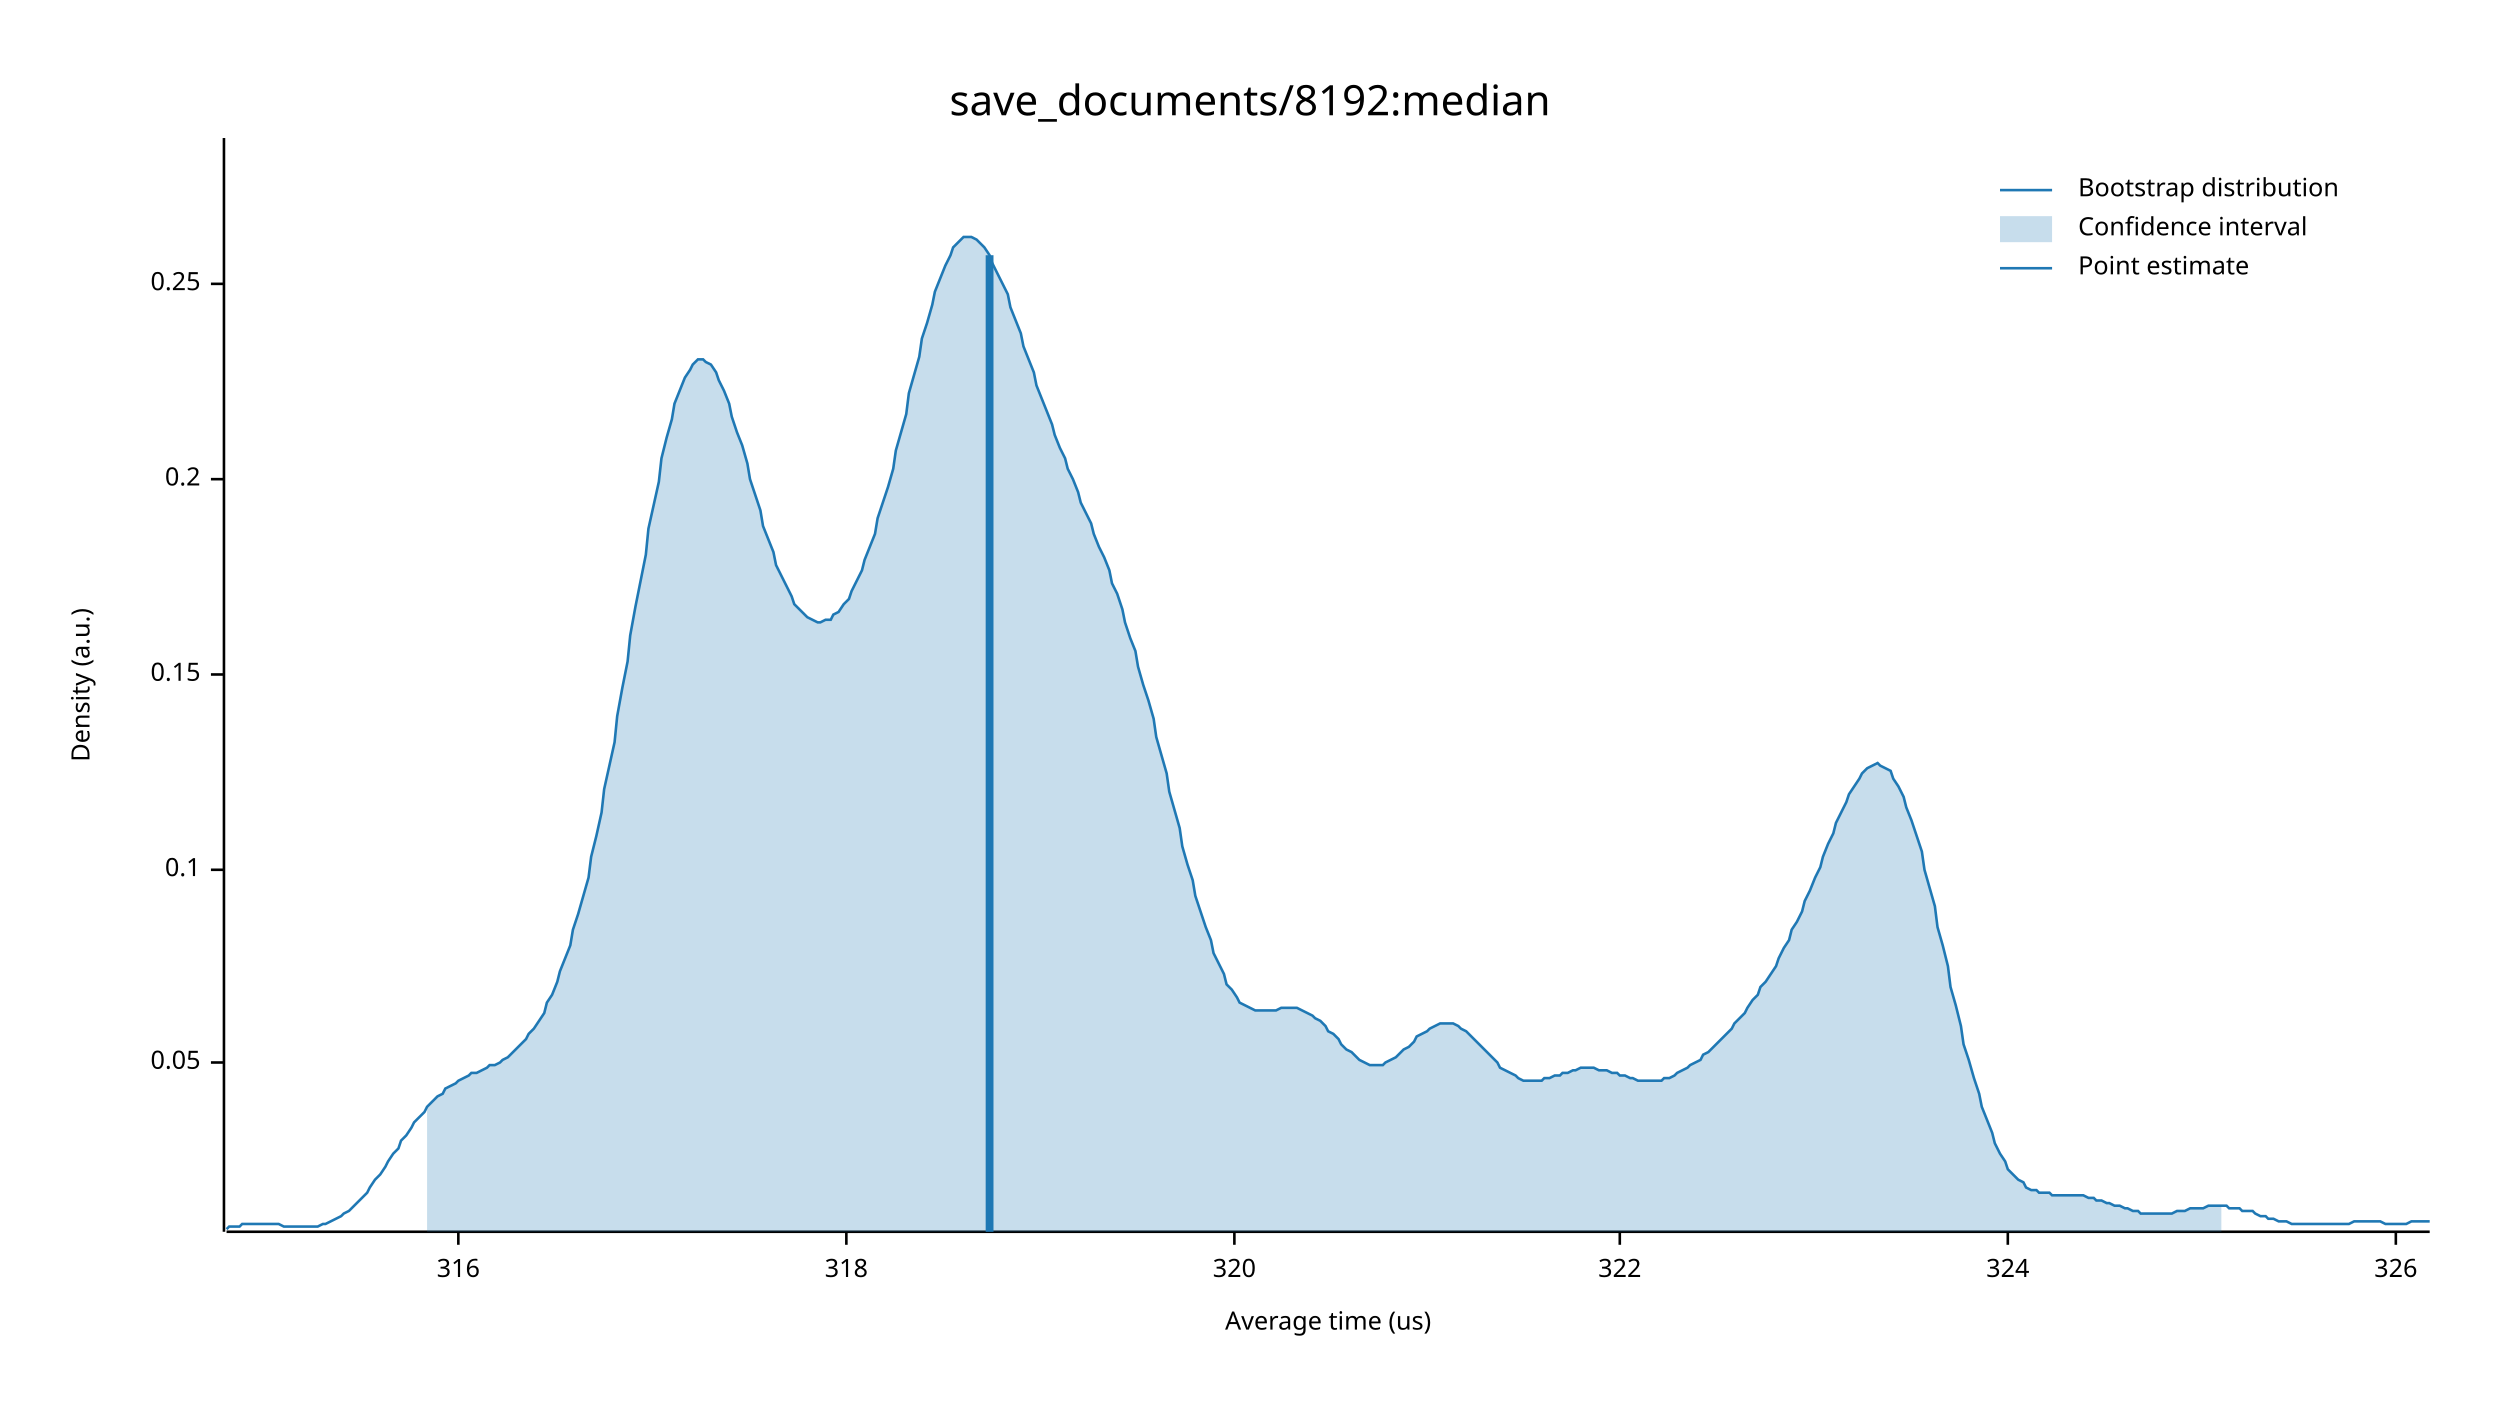
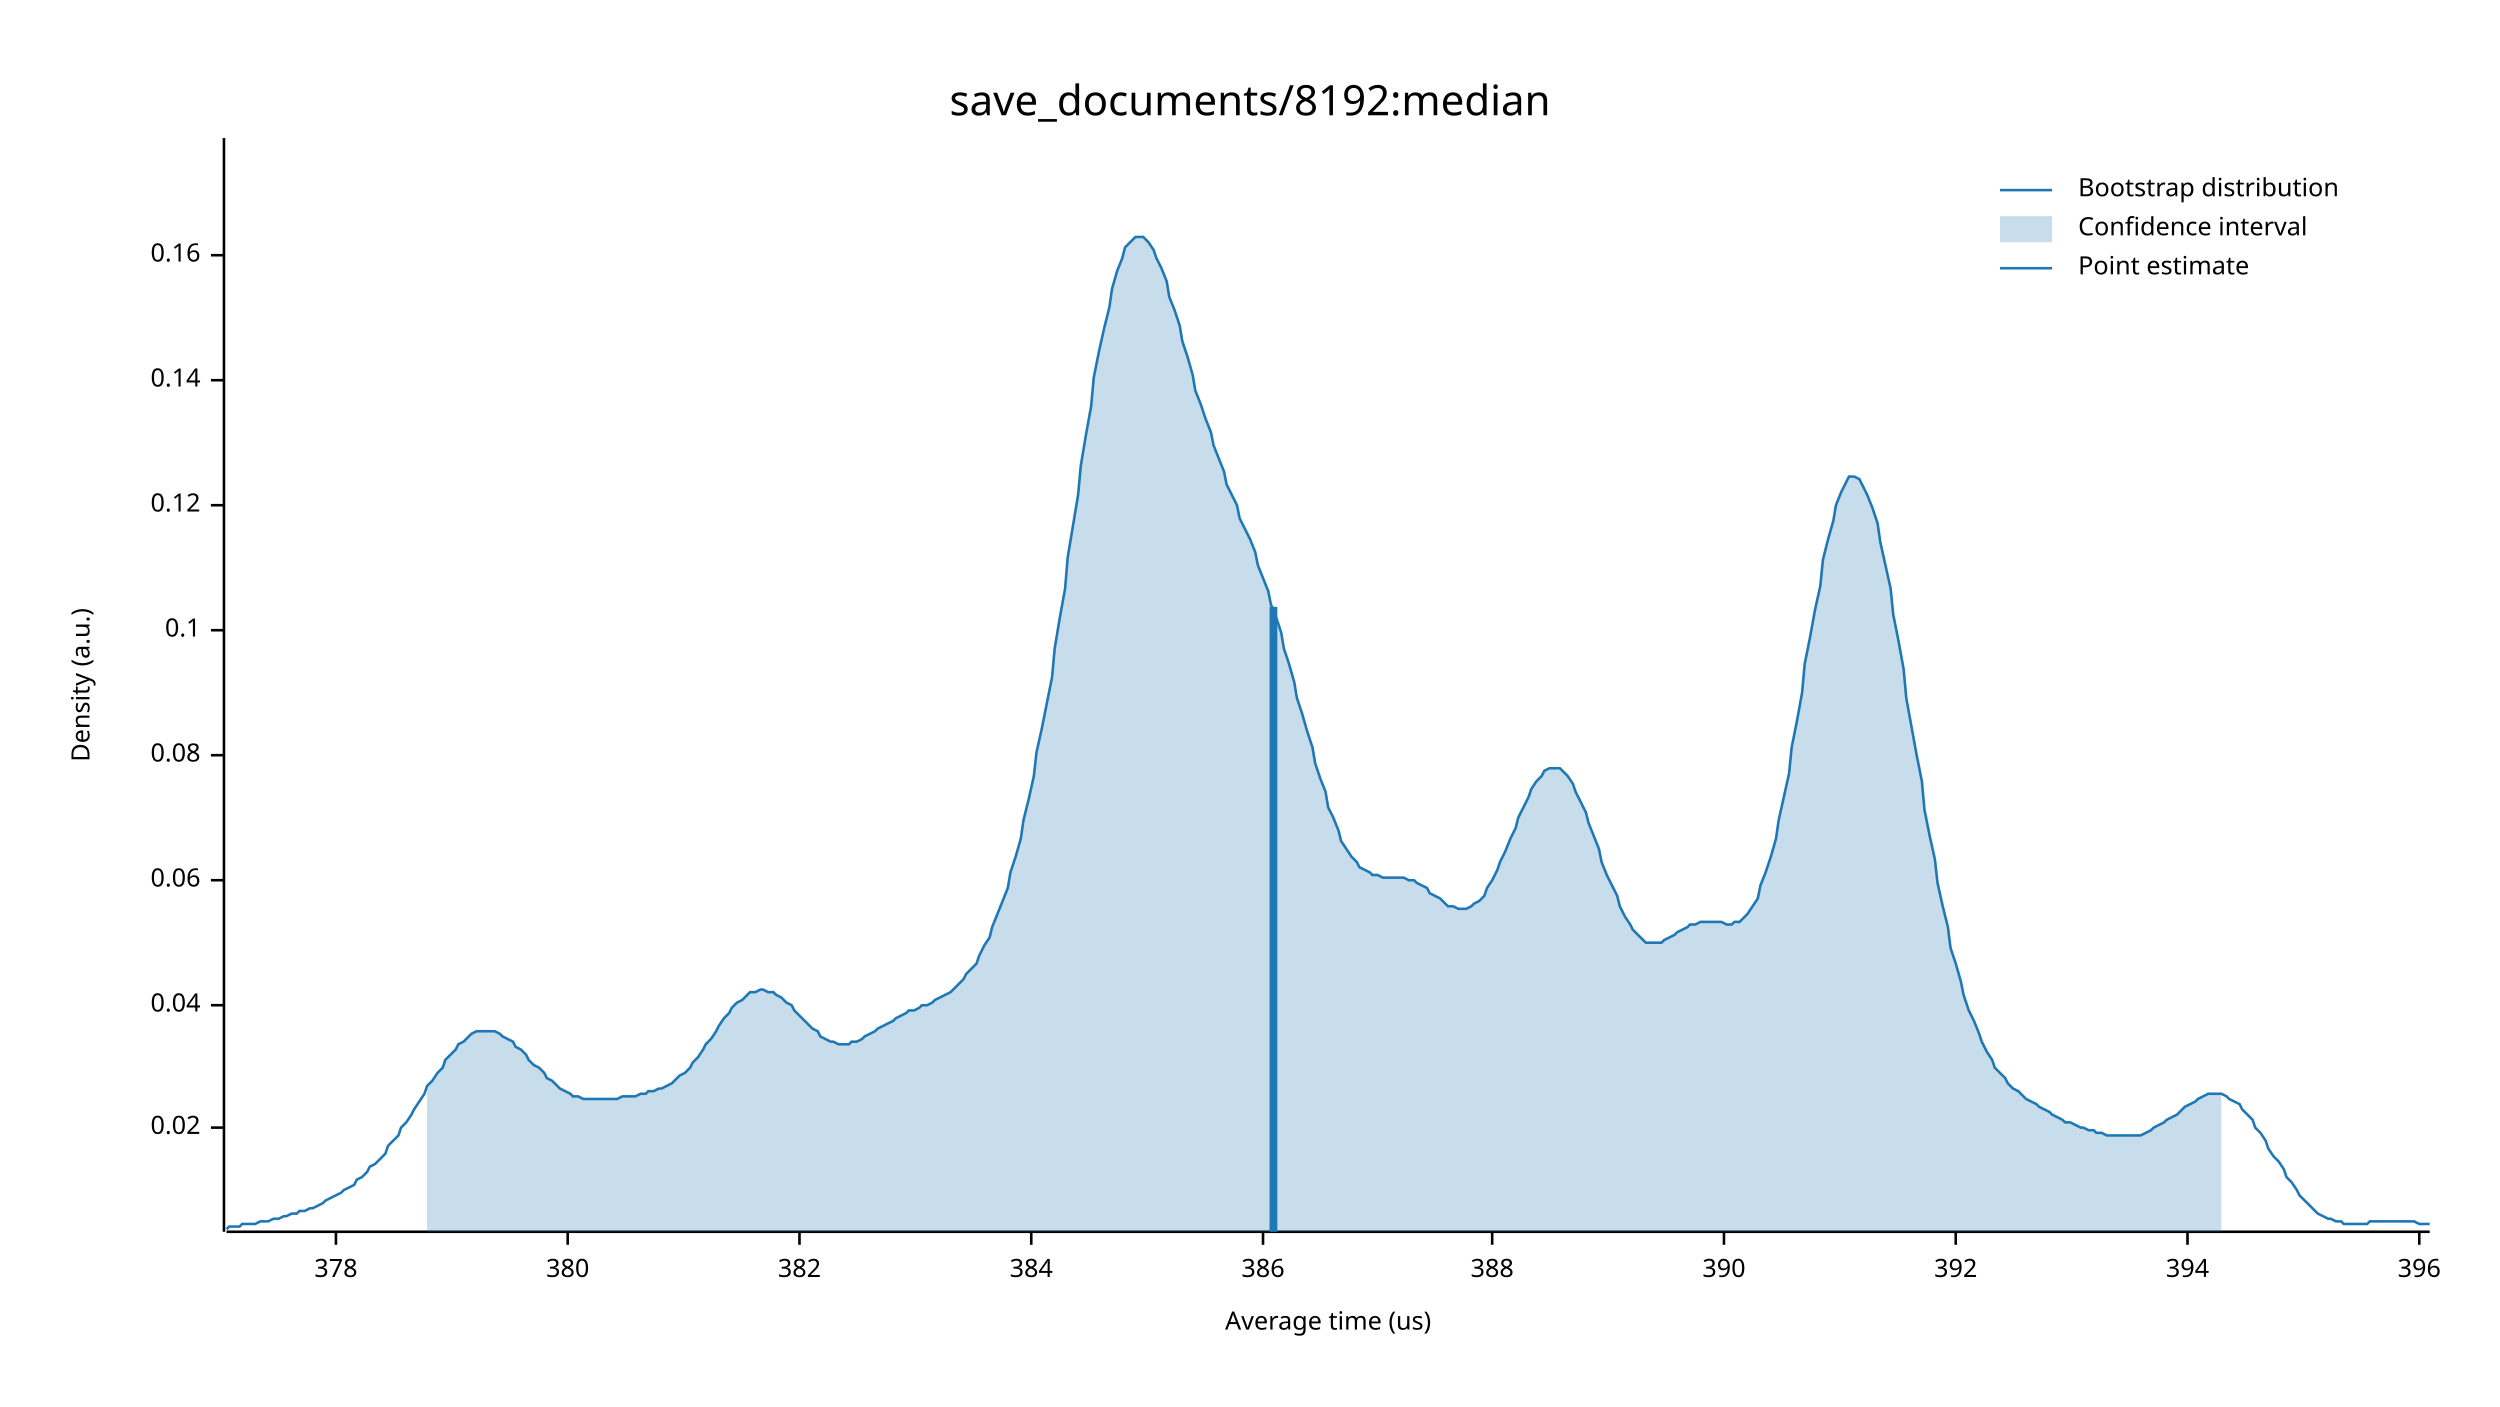
<svg xmlns="http://www.w3.org/2000/svg" width="960" height="540" viewBox="0 0 960 540">
  <text x="480" y="32" dy="0.76em" text-anchor="middle" font-family="sans-serif" font-size="16.129" opacity="1" fill="#000000">
save_documents/8192:median
</text>
  <text x="27" y="263" dy="0.76em" text-anchor="middle" font-family="sans-serif" font-size="9.677" opacity="1" fill="#000000" transform="rotate(270, 27, 263)">
Density (a.u.)
</text>
  <text x="510" y="513" dy="-0.5ex" text-anchor="middle" font-family="sans-serif" font-size="9.677" opacity="1" fill="#000000">
Average time (us)
</text>
  <polyline fill="none" opacity="1" stroke="#000000" stroke-width="1" points="86,53 86,473 " />
-   <text x="77" y="408" dy="0.5ex" text-anchor="end" font-family="sans-serif" font-size="9.677" opacity="1" fill="#000000">
- 0.05
+   <text x="77" y="433" dy="0.5ex" text-anchor="end" font-family="sans-serif" font-size="9.677" opacity="1" fill="#000000">
+ 0.02
</text>
-   <polyline fill="none" opacity="1" stroke="#000000" stroke-width="1" points="81,408 86,408 " />
-   <text x="77" y="334" dy="0.5ex" text-anchor="end" font-family="sans-serif" font-size="9.677" opacity="1" fill="#000000">
+   <polyline fill="none" opacity="1" stroke="#000000" stroke-width="1" points="81,433 86,433 " />
+   <text x="77" y="386" dy="0.5ex" text-anchor="end" font-family="sans-serif" font-size="9.677" opacity="1" fill="#000000">
+ 0.04
+ </text>
+   <polyline fill="none" opacity="1" stroke="#000000" stroke-width="1" points="81,386 86,386 " />
+   <text x="77" y="338" dy="0.5ex" text-anchor="end" font-family="sans-serif" font-size="9.677" opacity="1" fill="#000000">
+ 0.06
+ </text>
+   <polyline fill="none" opacity="1" stroke="#000000" stroke-width="1" points="81,338 86,338 " />
+   <text x="77" y="290" dy="0.5ex" text-anchor="end" font-family="sans-serif" font-size="9.677" opacity="1" fill="#000000">
+ 0.08
+ </text>
+   <polyline fill="none" opacity="1" stroke="#000000" stroke-width="1" points="81,290 86,290 " />
+   <text x="77" y="242" dy="0.5ex" text-anchor="end" font-family="sans-serif" font-size="9.677" opacity="1" fill="#000000">
0.1
</text>
-   <polyline fill="none" opacity="1" stroke="#000000" stroke-width="1" points="81,334 86,334 " />
-   <text x="77" y="259" dy="0.5ex" text-anchor="end" font-family="sans-serif" font-size="9.677" opacity="1" fill="#000000">
- 0.15
+   <polyline fill="none" opacity="1" stroke="#000000" stroke-width="1" points="81,242 86,242 " />
+   <text x="77" y="194" dy="0.5ex" text-anchor="end" font-family="sans-serif" font-size="9.677" opacity="1" fill="#000000">
+ 0.12
</text>
-   <polyline fill="none" opacity="1" stroke="#000000" stroke-width="1" points="81,259 86,259 " />
-   <text x="77" y="184" dy="0.5ex" text-anchor="end" font-family="sans-serif" font-size="9.677" opacity="1" fill="#000000">
- 0.2
+   <polyline fill="none" opacity="1" stroke="#000000" stroke-width="1" points="81,194 86,194 " />
+   <text x="77" y="146" dy="0.5ex" text-anchor="end" font-family="sans-serif" font-size="9.677" opacity="1" fill="#000000">
+ 0.14
</text>
-   <polyline fill="none" opacity="1" stroke="#000000" stroke-width="1" points="81,184 86,184 " />
-   <text x="77" y="109" dy="0.5ex" text-anchor="end" font-family="sans-serif" font-size="9.677" opacity="1" fill="#000000">
- 0.25
+   <polyline fill="none" opacity="1" stroke="#000000" stroke-width="1" points="81,146 86,146 " />
+   <text x="77" y="98" dy="0.5ex" text-anchor="end" font-family="sans-serif" font-size="9.677" opacity="1" fill="#000000">
+ 0.16
</text>
-   <polyline fill="none" opacity="1" stroke="#000000" stroke-width="1" points="81,109 86,109 " />
+   <polyline fill="none" opacity="1" stroke="#000000" stroke-width="1" points="81,98 86,98 " />
  <polyline fill="none" opacity="1" stroke="#000000" stroke-width="1" points="87,473 933,473 " />
-   <text x="176" y="483" dy="0.76em" text-anchor="middle" font-family="sans-serif" font-size="9.677" opacity="1" fill="#000000">
- 316
+   <text x="129" y="483" dy="0.76em" text-anchor="middle" font-family="sans-serif" font-size="9.677" opacity="1" fill="#000000">
+ 378
</text>
-   <polyline fill="none" opacity="1" stroke="#000000" stroke-width="1" points="176,473 176,478 " />
-   <text x="325" y="483" dy="0.76em" text-anchor="middle" font-family="sans-serif" font-size="9.677" opacity="1" fill="#000000">
- 318
+   <polyline fill="none" opacity="1" stroke="#000000" stroke-width="1" points="129,473 129,478 " />
+   <text x="218" y="483" dy="0.76em" text-anchor="middle" font-family="sans-serif" font-size="9.677" opacity="1" fill="#000000">
+ 380
</text>
-   <polyline fill="none" opacity="1" stroke="#000000" stroke-width="1" points="325,473 325,478 " />
-   <text x="474" y="483" dy="0.76em" text-anchor="middle" font-family="sans-serif" font-size="9.677" opacity="1" fill="#000000">
- 320
+   <polyline fill="none" opacity="1" stroke="#000000" stroke-width="1" points="218,473 218,478 " />
+   <text x="307" y="483" dy="0.76em" text-anchor="middle" font-family="sans-serif" font-size="9.677" opacity="1" fill="#000000">
+ 382
</text>
-   <polyline fill="none" opacity="1" stroke="#000000" stroke-width="1" points="474,473 474,478 " />
-   <text x="622" y="483" dy="0.76em" text-anchor="middle" font-family="sans-serif" font-size="9.677" opacity="1" fill="#000000">
- 322
+   <polyline fill="none" opacity="1" stroke="#000000" stroke-width="1" points="307,473 307,478 " />
+   <text x="396" y="483" dy="0.76em" text-anchor="middle" font-family="sans-serif" font-size="9.677" opacity="1" fill="#000000">
+ 384
</text>
-   <polyline fill="none" opacity="1" stroke="#000000" stroke-width="1" points="622,473 622,478 " />
-   <text x="771" y="483" dy="0.76em" text-anchor="middle" font-family="sans-serif" font-size="9.677" opacity="1" fill="#000000">
- 324
+   <polyline fill="none" opacity="1" stroke="#000000" stroke-width="1" points="396,473 396,478 " />
+   <text x="485" y="483" dy="0.76em" text-anchor="middle" font-family="sans-serif" font-size="9.677" opacity="1" fill="#000000">
+ 386
</text>
-   <polyline fill="none" opacity="1" stroke="#000000" stroke-width="1" points="771,473 771,478 " />
-   <text x="920" y="483" dy="0.76em" text-anchor="middle" font-family="sans-serif" font-size="9.677" opacity="1" fill="#000000">
- 326
+   <polyline fill="none" opacity="1" stroke="#000000" stroke-width="1" points="485,473 485,478 " />
+   <text x="573" y="483" dy="0.76em" text-anchor="middle" font-family="sans-serif" font-size="9.677" opacity="1" fill="#000000">
+ 388
</text>
-   <polyline fill="none" opacity="1" stroke="#000000" stroke-width="1" points="920,473 920,478 " />
-   <polyline fill="none" opacity="1" stroke="#1F78B4" stroke-width="1" points="87,472 88,471 90,471 92,471 93,470 95,470 97,470 98,470 100,470 102,470 103,470 105,470 107,470 109,471 110,471 112,471 114,471 115,471 117,471 119,471 120,471 122,471 124,470 125,470 127,469 129,468 131,467 132,466 134,465 136,463 137,462 139,460 141,458 142,456 144,453 146,451 148,448 149,446 151,443 153,441 154,438 156,436 158,433 159,431 161,429 163,427 164,425 166,423 168,421 170,420 171,418 173,417 175,416 176,415 178,414 180,413 181,412 183,412 185,411 187,410 188,409 190,409 192,408 193,407 195,406 197,404 198,403 200,401 202,399 203,397 205,395 207,392 209,389 210,385 212,382 214,377 215,373 217,368 219,363 220,357 222,351 224,344 226,337 227,329 229,321 231,312 232,303 234,294 236,285 237,275 239,264 241,254 242,244 244,233 246,223 248,213 249,203 251,194 253,185 254,176 256,168 258,161 259,155 261,150 263,145 265,142 266,140 268,138 270,138 271,139 273,140 275,143 276,146 278,150 280,155 281,160 283,166 285,171 287,178 288,184 290,190 292,196 293,202 295,207 297,212 298,217 300,221 302,225 304,229 305,232 307,234 309,236 310,237 312,238 314,239 315,239 317,238 319,238 320,236 322,235 324,232 326,230 327,227 329,223 331,219 332,215 334,210 336,205 337,199 339,193 341,187 343,180 344,173 346,166 348,159 349,151 351,144 353,137 354,130 356,124 358,117 359,112 361,107 363,102 365,98 366,95 368,93 370,91 371,91 373,91 375,92 376,93 378,95 380,98 381,101 383,105 385,109 387,113 388,118 390,123 392,128 393,133 395,138 397,143 398,148 400,153 402,158 404,163 405,167 407,172 409,176 410,180 412,184 414,189 415,193 417,197 419,201 420,205 422,210 424,214 426,219 427,224 429,228 431,234 432,239 434,245 436,250 437,256 439,263 441,269 443,276 444,283 446,290 448,297 449,304 451,311 453,318 454,325 456,332 458,338 459,344 461,350 463,356 465,361 466,366 468,370 470,374 471,378 473,380 475,383 476,385 478,386 480,387 482,388 483,388 485,388 487,388 488,388 490,388 492,387 493,387 495,387 497,387 498,387 500,388 502,389 504,390 505,391 507,392 509,394 510,396 512,397 514,399 515,401 517,403 519,404 521,406 522,407 524,408 526,409 527,409 529,409 531,409 532,408 534,407 536,406 537,405 539,403 541,402 543,400 544,398 546,397 548,396 549,395 551,394 553,393 554,393 556,393 558,393 560,394 561,395 563,396 565,398 566,399 568,401 570,403 571,404 573,406 575,408 576,410 578,411 580,412 582,413 583,414 585,415 587,415 588,415 590,415 592,415 593,414 595,414 597,413 599,413 600,412 602,412 604,411 605,411 607,410 609,410 610,410 612,410 614,411 615,411 617,411 619,412 621,412 622,413 624,413 626,414 627,414 629,415 631,415 632,415 634,415 636,415 638,415 639,414 641,414 643,413 644,412 646,411 648,410 649,409 651,408 653,407 654,405 656,404 658,402 660,400 661,399 663,397 665,395 666,393 668,391 670,389 671,387 673,384 675,382 676,379 678,377 680,374 682,371 683,368 685,364 687,361 688,357 690,354 692,350 693,346 695,342 697,337 699,333 700,329 702,324 704,320 705,316 707,312 709,308 710,305 712,302 714,299 715,297 717,295 719,294 721,293 722,294 724,295 726,296 727,299 729,302 731,306 732,310 734,315 736,321 738,327 739,334 741,341 743,348 744,356 746,363 748,371 749,379 751,386 753,394 754,401 756,407 758,414 760,420 761,425 763,430 765,435 766,439 768,443 770,446 771,449 773,451 775,453 777,454 778,456 780,457 782,457 783,458 785,458 787,458 788,459 790,459 792,459 793,459 795,459 797,459 799,459 800,459 802,460 804,460 805,461 807,461 809,462 810,462 812,463 814,463 816,464 817,464 819,465 821,465 822,466 824,466 826,466 827,466 829,466 831,466 832,466 834,466 836,465 838,465 839,465 841,464 843,464 844,464 846,464 848,463 849,463 851,463 853,463 855,463 856,464 858,464 860,464 861,465 863,465 865,465 866,466 868,467 870,467 871,468 873,468 875,469 877,469 878,469 880,470 882,470 883,470 885,470 887,470 888,470 890,470 892,470 894,470 895,470 897,470 899,470 900,470 902,470 904,469 905,469 907,469 909,469 910,469 912,469 914,469 916,470 917,470 919,470 921,470 922,470 924,470 926,469 927,469 929,469 931,469 933,469 " />
-   <polygon opacity="0.25" fill="#1F78B4" points="164,425 166,423 168,421 170,420 171,418 173,417 175,416 176,415 178,414 180,413 181,412 183,412 185,411 187,410 188,409 190,409 192,408 193,407 195,406 197,404 198,403 200,401 202,399 203,397 205,395 207,392 209,389 210,385 212,382 214,377 215,373 217,368 219,363 220,357 222,351 224,344 226,337 227,329 229,321 231,312 232,303 234,294 236,285 237,275 239,264 241,254 242,244 244,233 246,223 248,213 249,203 251,194 253,185 254,176 256,168 258,161 259,155 261,150 263,145 265,142 266,140 268,138 270,138 271,139 273,140 275,143 276,146 278,150 280,155 281,160 283,166 285,171 287,178 288,184 290,190 292,196 293,202 295,207 297,212 298,217 300,221 302,225 304,229 305,232 307,234 309,236 310,237 312,238 314,239 315,239 317,238 319,238 320,236 322,235 324,232 326,230 327,227 329,223 331,219 332,215 334,210 336,205 337,199 339,193 341,187 343,180 344,173 346,166 348,159 349,151 351,144 353,137 354,130 356,124 358,117 359,112 361,107 363,102 365,98 366,95 368,93 370,91 371,91 373,91 375,92 376,93 378,95 380,98 381,101 383,105 385,109 387,113 388,118 390,123 392,128 393,133 395,138 397,143 398,148 400,153 402,158 404,163 405,167 407,172 409,176 410,180 412,184 414,189 415,193 417,197 419,201 420,205 422,210 424,214 426,219 427,224 429,228 431,234 432,239 434,245 436,250 437,256 439,263 441,269 443,276 444,283 446,290 448,297 449,304 451,311 453,318 454,325 456,332 458,338 459,344 461,350 463,356 465,361 466,366 468,370 470,374 471,378 473,380 475,383 476,385 478,386 480,387 482,388 483,388 485,388 487,388 488,388 490,388 492,387 493,387 495,387 497,387 498,387 500,388 502,389 504,390 505,391 507,392 509,394 510,396 512,397 514,399 515,401 517,403 519,404 521,406 522,407 524,408 526,409 527,409 529,409 531,409 532,408 534,407 536,406 537,405 539,403 541,402 543,400 544,398 546,397 548,396 549,395 551,394 553,393 554,393 556,393 558,393 560,394 561,395 563,396 565,398 566,399 568,401 570,403 571,404 573,406 575,408 576,410 578,411 580,412 582,413 583,414 585,415 587,415 588,415 590,415 592,415 593,414 595,414 597,413 599,413 600,412 602,412 604,411 605,411 607,410 609,410 610,410 612,410 614,411 615,411 617,411 619,412 621,412 622,413 624,413 626,414 627,414 629,415 631,415 632,415 634,415 636,415 638,415 639,414 641,414 643,413 644,412 646,411 648,410 649,409 651,408 653,407 654,405 656,404 658,402 660,400 661,399 663,397 665,395 666,393 668,391 670,389 671,387 673,384 675,382 676,379 678,377 680,374 682,371 683,368 685,364 687,361 688,357 690,354 692,350 693,346 695,342 697,337 699,333 700,329 702,324 704,320 705,316 707,312 709,308 710,305 712,302 714,299 715,297 717,295 719,294 721,293 722,294 724,295 726,296 727,299 729,302 731,306 732,310 734,315 736,321 738,327 739,334 741,341 743,348 744,356 746,363 748,371 749,379 751,386 753,394 754,401 756,407 758,414 760,420 761,425 763,430 765,435 766,439 768,443 770,446 771,449 773,451 775,453 777,454 778,456 780,457 782,457 783,458 785,458 787,458 788,459 790,459 792,459 793,459 795,459 797,459 799,459 800,459 802,460 804,460 805,461 807,461 809,462 810,462 812,463 814,463 816,464 817,464 819,465 821,465 822,466 824,466 826,466 827,466 829,466 831,466 832,466 834,466 836,465 838,465 839,465 841,464 843,464 844,464 846,464 848,463 849,463 851,463 853,463 853,473 164,473 " />
-   <polyline fill="none" opacity="1" stroke="#1F78B4" stroke-width="3" points="380,473 380,98 " />
+   <polyline fill="none" opacity="1" stroke="#000000" stroke-width="1" points="573,473 573,478 " />
+   <text x="662" y="483" dy="0.76em" text-anchor="middle" font-family="sans-serif" font-size="9.677" opacity="1" fill="#000000">
+ 390
+ </text>
+   <polyline fill="none" opacity="1" stroke="#000000" stroke-width="1" points="662,473 662,478 " />
+   <text x="751" y="483" dy="0.76em" text-anchor="middle" font-family="sans-serif" font-size="9.677" opacity="1" fill="#000000">
+ 392
+ </text>
+   <polyline fill="none" opacity="1" stroke="#000000" stroke-width="1" points="751,473 751,478 " />
+   <text x="840" y="483" dy="0.76em" text-anchor="middle" font-family="sans-serif" font-size="9.677" opacity="1" fill="#000000">
+ 394
+ </text>
+   <polyline fill="none" opacity="1" stroke="#000000" stroke-width="1" points="840,473 840,478 " />
+   <text x="929" y="483" dy="0.76em" text-anchor="middle" font-family="sans-serif" font-size="9.677" opacity="1" fill="#000000">
+ 396
+ </text>
+   <polyline fill="none" opacity="1" stroke="#000000" stroke-width="1" points="929,473 929,478 " />
+   <polyline fill="none" opacity="1" stroke="#1F78B4" stroke-width="1" points="87,472 88,471 90,471 92,471 93,470 95,470 97,470 98,470 100,469 102,469 103,469 105,468 107,468 109,467 110,467 112,466 114,466 115,465 117,465 119,464 120,464 122,463 124,462 125,461 127,460 129,459 131,458 132,457 134,456 136,455 137,453 139,452 141,450 142,448 144,447 146,445 148,443 149,440 151,438 153,436 154,433 156,431 158,428 159,426 161,423 163,420 164,417 166,415 168,412 170,410 171,407 173,405 175,403 176,401 178,400 180,398 181,397 183,396 185,396 187,396 188,396 190,396 192,397 193,398 195,399 197,400 198,402 200,403 202,405 203,407 205,409 207,410 209,412 210,414 212,415 214,417 215,418 217,419 219,420 220,421 222,421 224,422 226,422 227,422 229,422 231,422 232,422 234,422 236,422 237,422 239,421 241,421 242,421 244,421 246,420 248,420 249,419 251,419 253,418 254,418 256,417 258,416 259,415 261,413 263,412 265,410 266,408 268,406 270,403 271,401 273,399 275,396 276,394 278,391 280,389 281,387 283,385 285,384 287,382 288,381 290,381 292,380 293,380 295,381 297,381 298,382 300,383 302,385 304,386 305,388 307,390 309,392 310,393 312,395 314,396 315,398 317,399 319,400 320,400 322,401 324,401 326,401 327,400 329,400 331,399 332,398 334,397 336,396 337,395 339,394 341,393 343,392 344,391 346,390 348,389 349,388 351,388 353,387 354,386 356,386 358,385 359,384 361,383 363,382 365,381 366,380 368,378 370,376 371,374 373,372 375,370 376,367 378,363 380,360 381,356 383,351 385,346 387,341 388,335 390,329 392,322 393,315 395,307 397,298 398,289 400,280 402,270 404,260 405,249 407,237 409,226 410,214 412,202 414,190 415,179 417,167 419,156 420,145 422,135 424,126 426,118 427,111 429,104 431,99 432,95 434,93 436,91 437,91 439,91 441,93 443,96 444,99 446,103 448,108 449,114 451,119 453,125 454,131 456,137 458,144 459,150 461,155 463,161 465,166 466,171 468,176 470,181 471,186 473,190 475,194 476,199 478,203 480,207 482,212 483,217 485,222 487,227 488,232 490,237 492,243 493,249 495,255 497,262 498,268 500,274 502,281 504,287 505,293 507,299 509,304 510,310 512,314 514,319 515,323 517,326 519,329 521,331 522,333 524,334 526,335 527,336 529,336 531,337 532,337 534,337 536,337 537,337 539,337 541,338 543,338 544,339 546,340 548,341 549,343 551,344 553,345 554,346 556,348 558,348 560,349 561,349 563,349 565,348 566,347 568,346 570,344 571,341 573,338 575,334 576,331 578,327 580,322 582,318 583,314 585,310 587,306 588,303 590,300 592,298 593,296 595,295 597,295 599,295 600,296 602,298 604,301 605,304 607,308 609,312 610,316 612,321 614,326 615,331 617,336 619,340 621,344 622,348 624,352 626,355 627,357 629,359 631,361 632,362 634,362 636,362 638,362 639,361 641,360 643,359 644,358 646,357 648,356 649,355 651,355 653,354 654,354 656,354 658,354 660,354 661,354 663,355 665,355 666,354 668,354 670,352 671,351 673,348 675,345 676,340 678,335 680,329 682,322 683,315 685,306 687,297 688,287 690,277 692,266 693,255 695,245 697,234 699,225 700,215 702,207 704,200 705,194 707,189 709,185 710,183 712,183 714,184 715,186 717,190 719,195 721,201 722,208 724,217 726,226 727,236 729,246 731,257 732,268 734,279 736,290 738,300 739,311 741,321 743,330 744,339 746,348 748,356 749,364 751,370 753,377 754,382 756,388 758,392 760,397 761,400 763,404 765,407 766,410 768,412 770,414 771,416 773,418 775,419 777,421 778,422 780,423 782,424 783,425 785,426 787,427 788,428 790,429 792,430 793,431 795,431 797,432 799,433 800,433 802,434 804,434 805,435 807,435 809,436 810,436 812,436 814,436 816,436 817,436 819,436 821,436 822,436 824,435 826,434 827,433 829,432 831,431 832,430 834,429 836,428 838,426 839,425 841,424 843,423 844,422 846,421 848,420 849,420 851,420 853,420 855,421 856,422 858,423 860,424 861,426 863,428 865,430 866,433 868,435 870,438 871,441 873,444 875,446 877,449 878,452 880,454 882,457 883,459 885,461 887,463 888,464 890,466 892,467 894,468 895,468 897,469 899,469 900,470 902,470 904,470 905,470 907,470 909,470 910,469 912,469 914,469 916,469 917,469 919,469 921,469 922,469 924,469 926,469 927,469 929,470 931,470 933,470 " />
+   <polygon opacity="0.25" fill="#1F78B4" points="164,417 166,415 168,412 170,410 171,407 173,405 175,403 176,401 178,400 180,398 181,397 183,396 185,396 187,396 188,396 190,396 192,397 193,398 195,399 197,400 198,402 200,403 202,405 203,407 205,409 207,410 209,412 210,414 212,415 214,417 215,418 217,419 219,420 220,421 222,421 224,422 226,422 227,422 229,422 231,422 232,422 234,422 236,422 237,422 239,421 241,421 242,421 244,421 246,420 248,420 249,419 251,419 253,418 254,418 256,417 258,416 259,415 261,413 263,412 265,410 266,408 268,406 270,403 271,401 273,399 275,396 276,394 278,391 280,389 281,387 283,385 285,384 287,382 288,381 290,381 292,380 293,380 295,381 297,381 298,382 300,383 302,385 304,386 305,388 307,390 309,392 310,393 312,395 314,396 315,398 317,399 319,400 320,400 322,401 324,401 326,401 327,400 329,400 331,399 332,398 334,397 336,396 337,395 339,394 341,393 343,392 344,391 346,390 348,389 349,388 351,388 353,387 354,386 356,386 358,385 359,384 361,383 363,382 365,381 366,380 368,378 370,376 371,374 373,372 375,370 376,367 378,363 380,360 381,356 383,351 385,346 387,341 388,335 390,329 392,322 393,315 395,307 397,298 398,289 400,280 402,270 404,260 405,249 407,237 409,226 410,214 412,202 414,190 415,179 417,167 419,156 420,145 422,135 424,126 426,118 427,111 429,104 431,99 432,95 434,93 436,91 437,91 439,91 441,93 443,96 444,99 446,103 448,108 449,114 451,119 453,125 454,131 456,137 458,144 459,150 461,155 463,161 465,166 466,171 468,176 470,181 471,186 473,190 475,194 476,199 478,203 480,207 482,212 483,217 485,222 487,227 488,232 490,237 492,243 493,249 495,255 497,262 498,268 500,274 502,281 504,287 505,293 507,299 509,304 510,310 512,314 514,319 515,323 517,326 519,329 521,331 522,333 524,334 526,335 527,336 529,336 531,337 532,337 534,337 536,337 537,337 539,337 541,338 543,338 544,339 546,340 548,341 549,343 551,344 553,345 554,346 556,348 558,348 560,349 561,349 563,349 565,348 566,347 568,346 570,344 571,341 573,338 575,334 576,331 578,327 580,322 582,318 583,314 585,310 587,306 588,303 590,300 592,298 593,296 595,295 597,295 599,295 600,296 602,298 604,301 605,304 607,308 609,312 610,316 612,321 614,326 615,331 617,336 619,340 621,344 622,348 624,352 626,355 627,357 629,359 631,361 632,362 634,362 636,362 638,362 639,361 641,360 643,359 644,358 646,357 648,356 649,355 651,355 653,354 654,354 656,354 658,354 660,354 661,354 663,355 665,355 666,354 668,354 670,352 671,351 673,348 675,345 676,340 678,335 680,329 682,322 683,315 685,306 687,297 688,287 690,277 692,266 693,255 695,245 697,234 699,225 700,215 702,207 704,200 705,194 707,189 709,185 710,183 712,183 714,184 715,186 717,190 719,195 721,201 722,208 724,217 726,226 727,236 729,246 731,257 732,268 734,279 736,290 738,300 739,311 741,321 743,330 744,339 746,348 748,356 749,364 751,370 753,377 754,382 756,388 758,392 760,397 761,400 763,404 765,407 766,410 768,412 770,414 771,416 773,418 775,419 777,421 778,422 780,423 782,424 783,425 785,426 787,427 788,428 790,429 792,430 793,431 795,431 797,432 799,433 800,433 802,434 804,434 805,435 807,435 809,436 810,436 812,436 814,436 816,436 817,436 819,436 821,436 822,436 824,435 826,434 827,433 829,432 831,431 832,430 834,429 836,428 838,426 839,425 841,424 843,423 844,422 846,421 848,420 849,420 851,420 853,420 853,473 164,473 " />
+   <polyline fill="none" opacity="1" stroke="#1F78B4" stroke-width="3" points="489,473 489,233 " />
  <text x="798" y="68" dy="0.76em" text-anchor="start" font-family="sans-serif" font-size="9.677" opacity="1" fill="#000000">
Bootstrap distribution
</text>
  <text x="798" y="83" dy="0.76em" text-anchor="start" font-family="sans-serif" font-size="9.677" opacity="1" fill="#000000">
Confidence interval
</text>
  <text x="798" y="98" dy="0.76em" text-anchor="start" font-family="sans-serif" font-size="9.677" opacity="1" fill="#000000">
Point estimate
</text>
  <polyline fill="none" opacity="1" stroke="#1F78B4" stroke-width="1" points="768,73 788,73 " />
  <rect x="768" y="83" width="20" height="10" opacity="0.25" fill="#1F78B4" stroke="none" />
  <polyline fill="none" opacity="1" stroke="#1F78B4" stroke-width="1" points="768,103 788,103 " />
</svg>
